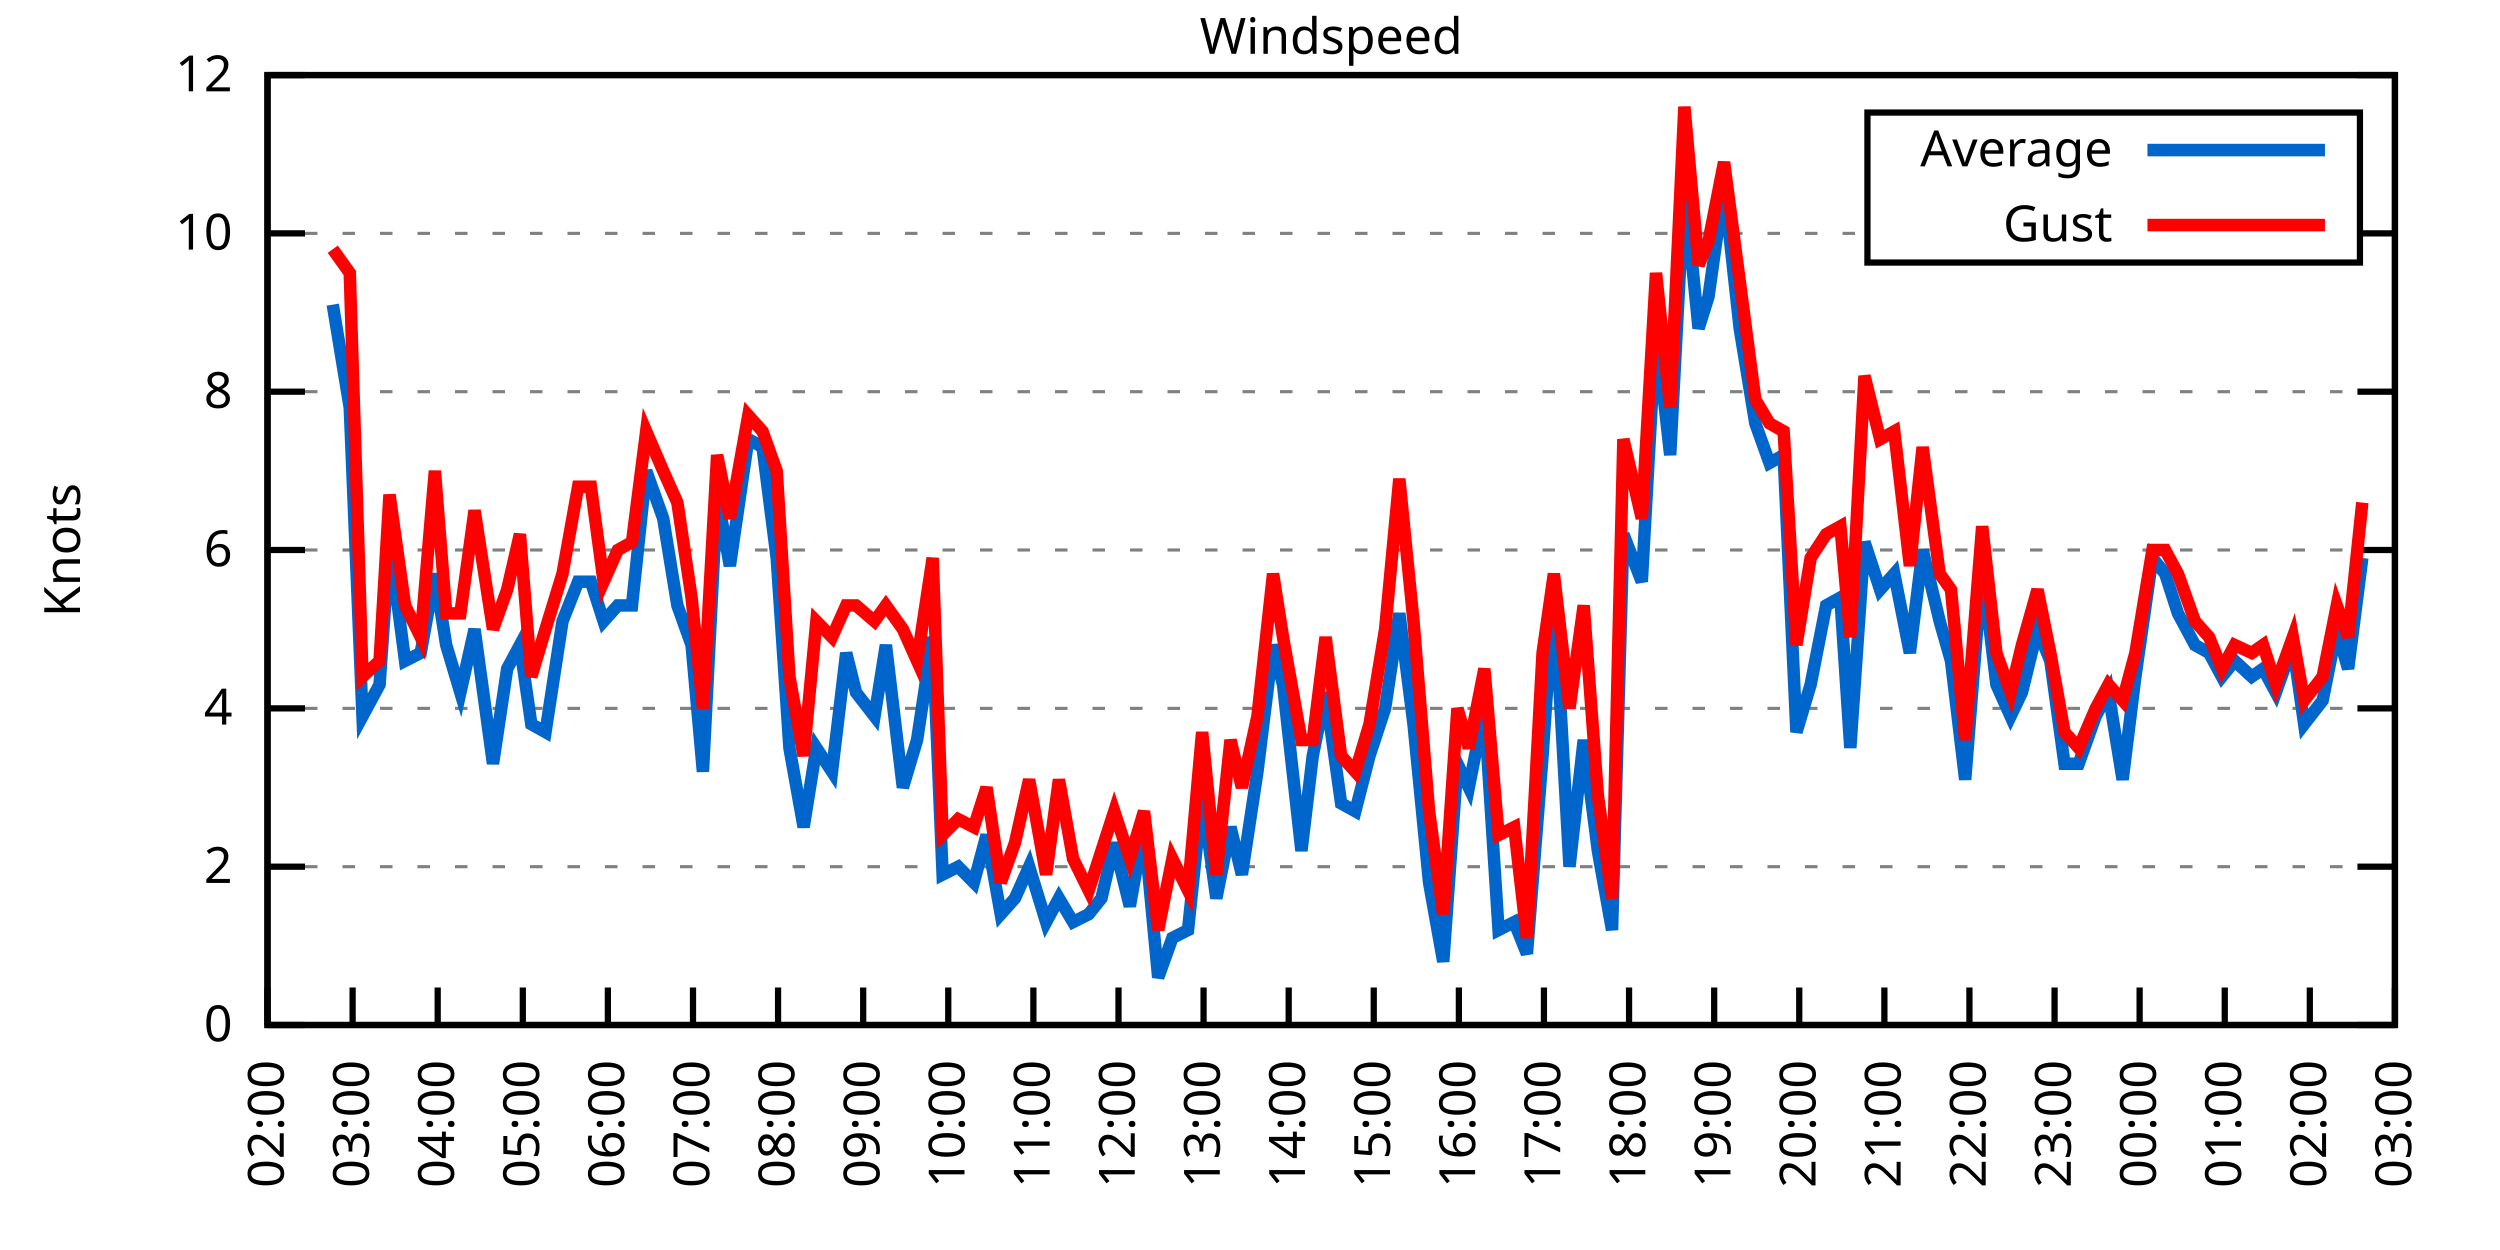
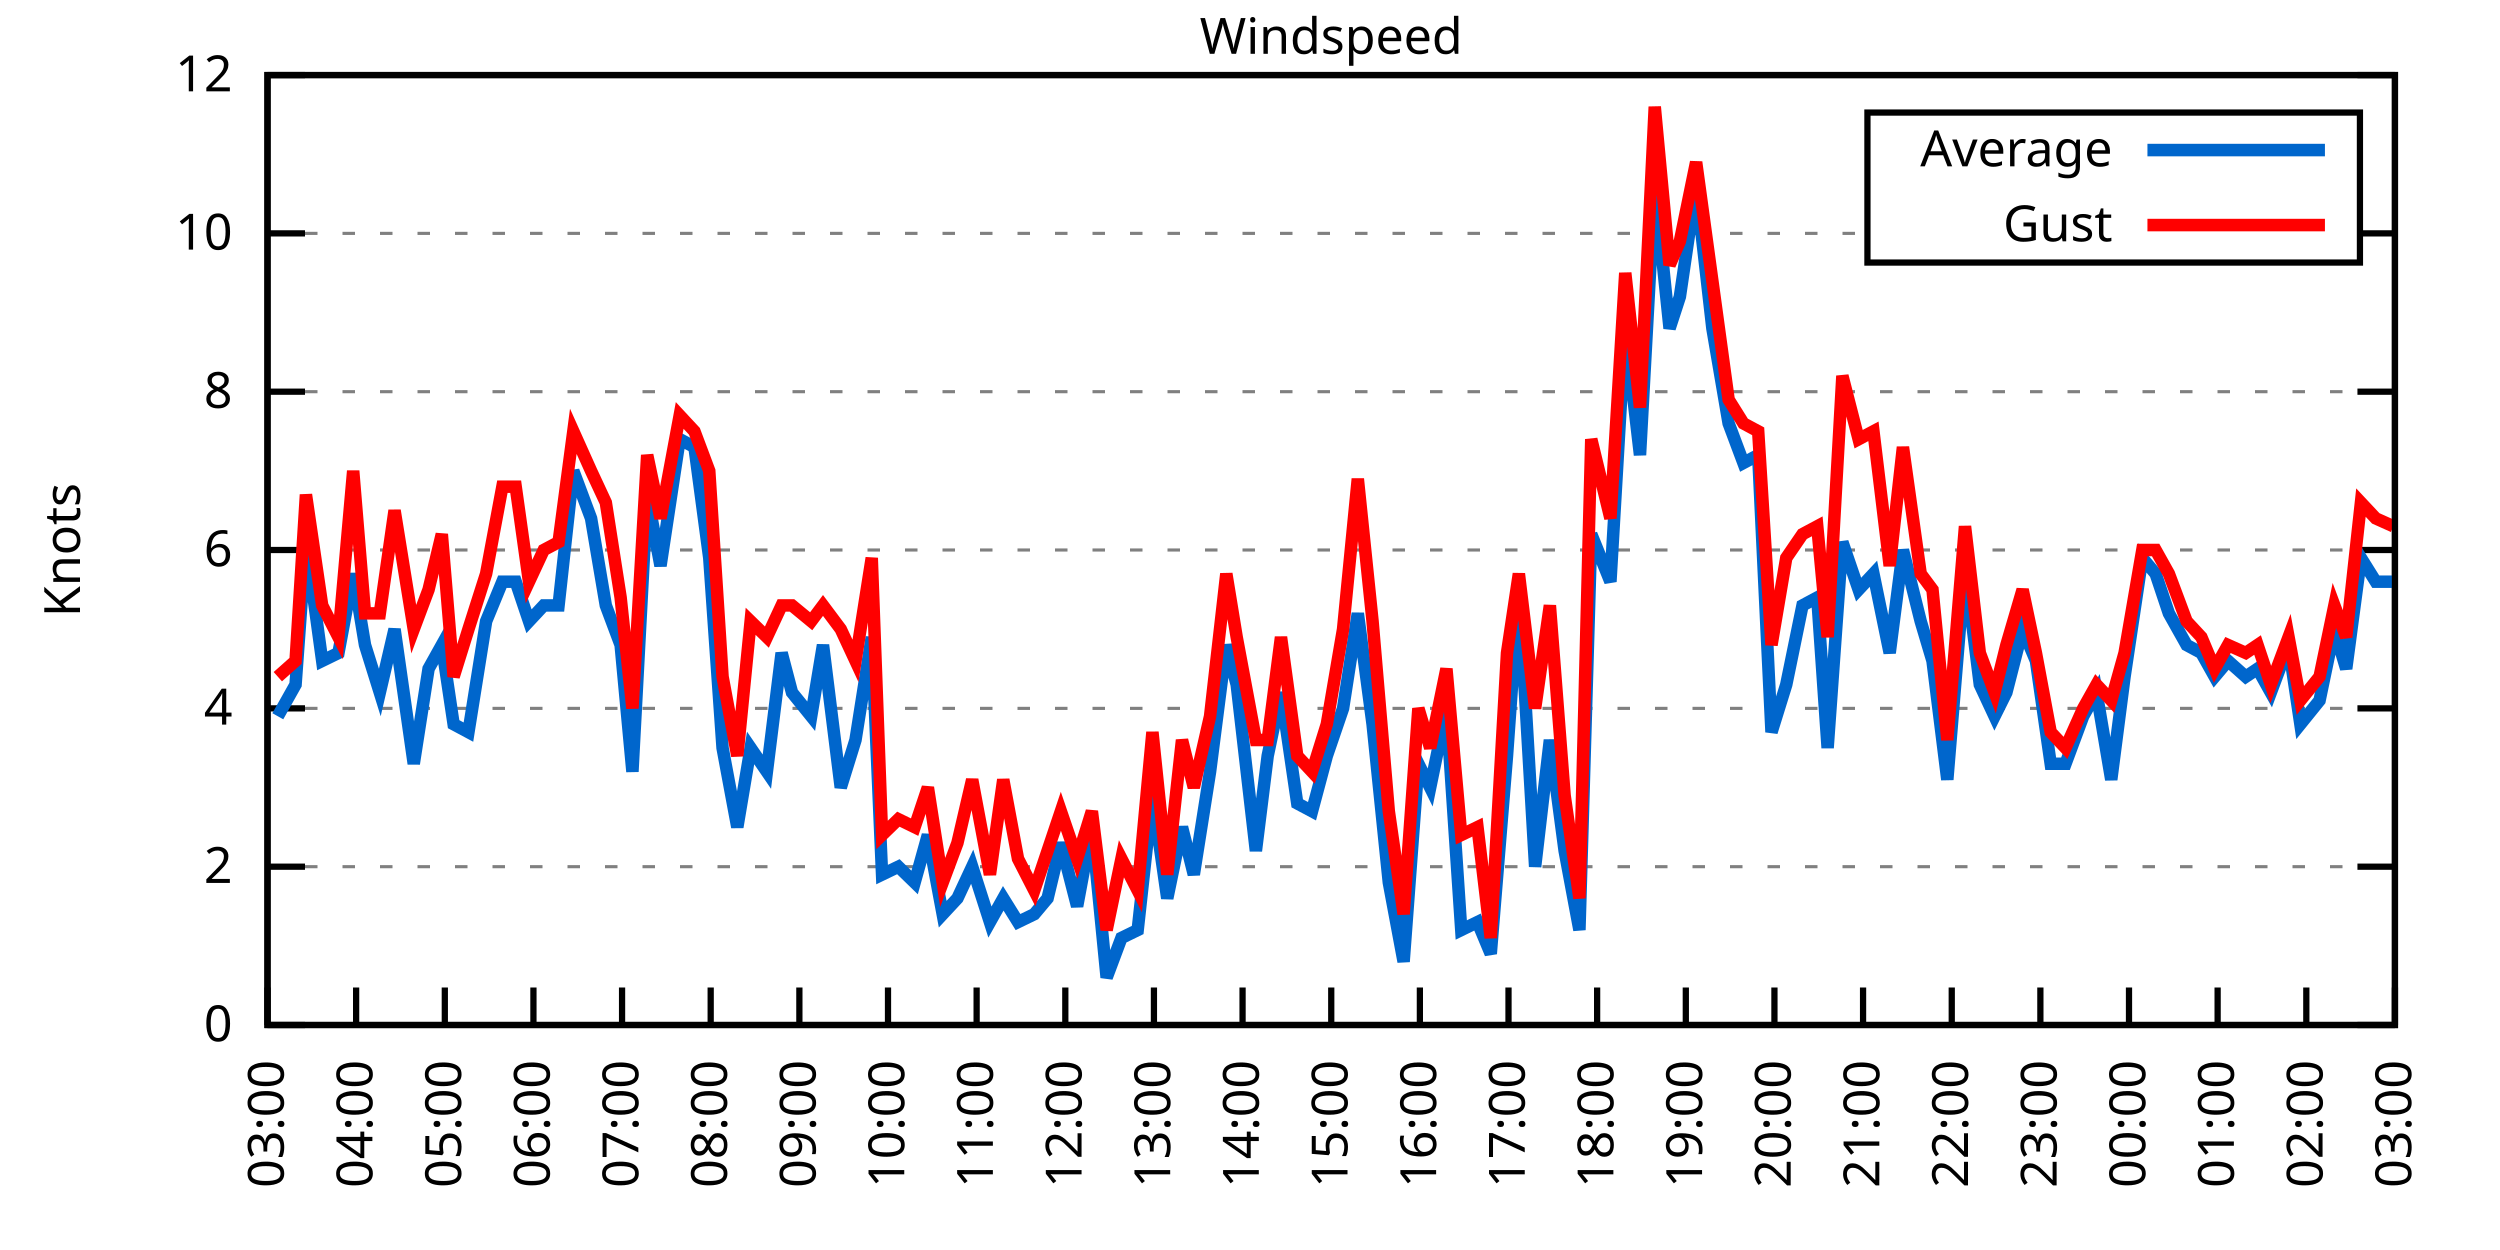
<svg xmlns="http://www.w3.org/2000/svg" xmlns:xlink="http://www.w3.org/1999/xlink" width="400" height="200" viewBox="0 0 400 200">
  <g id="gnuplot_canvas">
    <rect x="0" y="0" width="400" height="200" fill="none" />
    <defs>
      <circle id="gpDot" r="0.5" stroke-width="0.5" stroke="currentColor" />
      <path id="gpPt0" stroke-width="0.333" stroke="currentColor" d="M-1,0 h2 M0,-1 v2" />
      <path id="gpPt1" stroke-width="0.333" stroke="currentColor" d="M-1,-1 L1,1 M1,-1 L-1,1" />
      <path id="gpPt2" stroke-width="0.333" stroke="currentColor" d="M-1,0 L1,0 M0,-1 L0,1 M-1,-1 L1,1 M-1,1 L1,-1" />
      <rect id="gpPt3" stroke-width="0.333" stroke="currentColor" x="-1" y="-1" width="2" height="2" />
      <rect id="gpPt4" stroke-width="0.333" stroke="currentColor" fill="currentColor" x="-1" y="-1" width="2" height="2" />
      <circle id="gpPt5" stroke-width="0.333" stroke="currentColor" cx="0" cy="0" r="1" />
      <use xlink:href="#gpPt5" id="gpPt6" fill="currentColor" stroke="none" />
      <path id="gpPt7" stroke-width="0.333" stroke="currentColor" d="M0,-1.33 L-1.33,0.67 L1.33,0.67 z" />
      <use xlink:href="#gpPt7" id="gpPt8" fill="currentColor" stroke="none" />
      <use xlink:href="#gpPt7" id="gpPt9" stroke="currentColor" transform="rotate(180)" />
      <use xlink:href="#gpPt9" id="gpPt10" fill="currentColor" stroke="none" />
      <use xlink:href="#gpPt3" id="gpPt11" stroke="currentColor" transform="rotate(45)" />
      <use xlink:href="#gpPt11" id="gpPt12" fill="currentColor" stroke="none" />
      <path id="gpPt13" stroke-width="0.333" stroke="currentColor" d="M0,1.330 L1.265,0.411 L0.782,-1.067 L-0.782,-1.076 L-1.265,0.411 z" />
      <use xlink:href="#gpPt13" id="gpPt14" fill="currentColor" stroke="none" />
      <filter id="textbox" filterUnits="objectBoundingBox" x="0" y="0" height="1" width="1">
        <feFlood flood-color="white" flood-opacity="1" result="bgnd" />
        <feComposite in="SourceGraphic" in2="bgnd" operator="atop" />
      </filter>
      <filter id="greybox" filterUnits="objectBoundingBox" x="0" y="0" height="1" width="1">
        <feFlood flood-color="lightgrey" flood-opacity="1" result="grey" />
        <feComposite in="SourceGraphic" in2="grey" operator="atop" />
      </filter>
    </defs>
    <g fill="none" color="white" stroke="currentColor" stroke-width="1.00" stroke-linecap="butt" stroke-linejoin="miter">
</g>
    <g fill="none" color="black" stroke="currentColor" stroke-width="1.00" stroke-linecap="butt" stroke-linejoin="miter">
      <g stroke="none" shape-rendering="crispEdges">
        <polygon fill="rgb(255, 255, 255)" points="42.80,164.00 383.18,164.00 383.18,12.02 42.80,12.02 " />
      </g>
    </g>
    <g fill="none" color="black" stroke="currentColor" stroke-width="1.00" stroke-linecap="butt" stroke-linejoin="miter">
</g>
    <g fill="none" color="black" stroke="black" stroke-width="0.50" stroke-linecap="butt" stroke-linejoin="miter">
</g>
    <g fill="none" color="gray" stroke="currentColor" stroke-width="0.50" stroke-linecap="butt" stroke-linejoin="miter">
      <path stroke="gray" stroke-dasharray="2,4" class="gridline" d="M42.80,164.00 L383.19,164.00  " />
    </g>
    <g fill="none" color="gray" stroke="gray" stroke-width="1.00" stroke-linecap="butt" stroke-linejoin="miter">
</g>
    <g fill="none" color="black" stroke="currentColor" stroke-width="1.00" stroke-linecap="butt" stroke-linejoin="miter">
      <path stroke="black" d="M42.80,164.00 L48.80,164.00 M383.19,164.00 L377.19,164.00  " />
      <g transform="translate(37.20,166.60)" stroke="none" fill="black" font-family="Sans" font-size="8.00" text-anchor="end">
        <text>
          <tspan font-family="Sans"> 0</tspan>
        </text>
      </g>
    </g>
    <g fill="none" color="black" stroke="currentColor" stroke-width="1.00" stroke-linecap="butt" stroke-linejoin="miter">
</g>
    <g fill="none" color="black" stroke="black" stroke-width="0.50" stroke-linecap="butt" stroke-linejoin="miter">
</g>
    <g fill="none" color="gray" stroke="currentColor" stroke-width="0.50" stroke-linecap="butt" stroke-linejoin="miter">
      <path stroke="gray" stroke-dasharray="2,4" class="gridline" d="M42.80,138.67 L383.19,138.67  " />
    </g>
    <g fill="none" color="gray" stroke="gray" stroke-width="1.00" stroke-linecap="butt" stroke-linejoin="miter">
</g>
    <g fill="none" color="black" stroke="currentColor" stroke-width="1.00" stroke-linecap="butt" stroke-linejoin="miter">
      <path stroke="black" d="M42.80,138.67 L48.80,138.67 M383.19,138.67 L377.19,138.67  " />
      <g transform="translate(37.20,141.27)" stroke="none" fill="black" font-family="Sans" font-size="8.00" text-anchor="end">
        <text>
          <tspan font-family="Sans"> 2</tspan>
        </text>
      </g>
    </g>
    <g fill="none" color="black" stroke="currentColor" stroke-width="1.00" stroke-linecap="butt" stroke-linejoin="miter">
</g>
    <g fill="none" color="black" stroke="black" stroke-width="0.50" stroke-linecap="butt" stroke-linejoin="miter">
</g>
    <g fill="none" color="gray" stroke="currentColor" stroke-width="0.50" stroke-linecap="butt" stroke-linejoin="miter">
      <path stroke="gray" stroke-dasharray="2,4" class="gridline" d="M42.80,113.34 L383.19,113.34  " />
    </g>
    <g fill="none" color="gray" stroke="gray" stroke-width="1.00" stroke-linecap="butt" stroke-linejoin="miter">
</g>
    <g fill="none" color="black" stroke="currentColor" stroke-width="1.00" stroke-linecap="butt" stroke-linejoin="miter">
      <path stroke="black" d="M42.80,113.34 L48.80,113.34 M383.19,113.34 L377.19,113.34  " />
      <g transform="translate(37.20,115.94)" stroke="none" fill="black" font-family="Sans" font-size="8.00" text-anchor="end">
        <text>
          <tspan font-family="Sans"> 4</tspan>
        </text>
      </g>
    </g>
    <g fill="none" color="black" stroke="currentColor" stroke-width="1.00" stroke-linecap="butt" stroke-linejoin="miter">
</g>
    <g fill="none" color="black" stroke="black" stroke-width="0.50" stroke-linecap="butt" stroke-linejoin="miter">
</g>
    <g fill="none" color="gray" stroke="currentColor" stroke-width="0.50" stroke-linecap="butt" stroke-linejoin="miter">
      <path stroke="gray" stroke-dasharray="2,4" class="gridline" d="M42.80,88.00 L383.19,88.00  " />
    </g>
    <g fill="none" color="gray" stroke="gray" stroke-width="1.00" stroke-linecap="butt" stroke-linejoin="miter">
</g>
    <g fill="none" color="black" stroke="currentColor" stroke-width="1.00" stroke-linecap="butt" stroke-linejoin="miter">
      <path stroke="black" d="M42.80,88.00 L48.80,88.00 M383.19,88.00 L377.19,88.00  " />
      <g transform="translate(37.20,90.60)" stroke="none" fill="black" font-family="Sans" font-size="8.00" text-anchor="end">
        <text>
          <tspan font-family="Sans"> 6</tspan>
        </text>
      </g>
    </g>
    <g fill="none" color="black" stroke="currentColor" stroke-width="1.00" stroke-linecap="butt" stroke-linejoin="miter">
</g>
    <g fill="none" color="black" stroke="black" stroke-width="0.50" stroke-linecap="butt" stroke-linejoin="miter">
</g>
    <g fill="none" color="gray" stroke="currentColor" stroke-width="0.50" stroke-linecap="butt" stroke-linejoin="miter">
      <path stroke="gray" stroke-dasharray="2,4" class="gridline" d="M42.80,62.67 L383.19,62.67  " />
    </g>
    <g fill="none" color="gray" stroke="gray" stroke-width="1.00" stroke-linecap="butt" stroke-linejoin="miter">
</g>
    <g fill="none" color="black" stroke="currentColor" stroke-width="1.00" stroke-linecap="butt" stroke-linejoin="miter">
      <path stroke="black" d="M42.80,62.67 L48.80,62.67 M383.19,62.67 L377.19,62.67  " />
      <g transform="translate(37.20,65.27)" stroke="none" fill="black" font-family="Sans" font-size="8.00" text-anchor="end">
        <text>
          <tspan font-family="Sans"> 8</tspan>
        </text>
      </g>
    </g>
    <g fill="none" color="black" stroke="currentColor" stroke-width="1.00" stroke-linecap="butt" stroke-linejoin="miter">
</g>
    <g fill="none" color="black" stroke="black" stroke-width="0.50" stroke-linecap="butt" stroke-linejoin="miter">
</g>
    <g fill="none" color="gray" stroke="currentColor" stroke-width="0.50" stroke-linecap="butt" stroke-linejoin="miter">
      <path stroke="gray" stroke-dasharray="2,4" class="gridline" d="M42.80,37.34 L298.79,37.34 M377.59,37.34 L383.19,37.34  " />
    </g>
    <g fill="none" color="gray" stroke="gray" stroke-width="1.00" stroke-linecap="butt" stroke-linejoin="miter">
</g>
    <g fill="none" color="black" stroke="currentColor" stroke-width="1.00" stroke-linecap="butt" stroke-linejoin="miter">
      <path stroke="black" d="M42.80,37.34 L48.80,37.34 M383.19,37.34 L377.19,37.34  " />
      <g transform="translate(37.20,39.94)" stroke="none" fill="black" font-family="Sans" font-size="8.00" text-anchor="end">
        <text>
          <tspan font-family="Sans"> 10</tspan>
        </text>
      </g>
    </g>
    <g fill="none" color="black" stroke="currentColor" stroke-width="1.00" stroke-linecap="butt" stroke-linejoin="miter">
</g>
    <g fill="none" color="black" stroke="black" stroke-width="0.50" stroke-linecap="butt" stroke-linejoin="miter">
</g>
    <g fill="none" color="gray" stroke="currentColor" stroke-width="0.50" stroke-linecap="butt" stroke-linejoin="miter">
      <path stroke="gray" stroke-dasharray="2,4" class="gridline" d="M42.80,12.01 L383.19,12.01  " />
    </g>
    <g fill="none" color="gray" stroke="gray" stroke-width="1.00" stroke-linecap="butt" stroke-linejoin="miter">
</g>
    <g fill="none" color="black" stroke="currentColor" stroke-width="1.00" stroke-linecap="butt" stroke-linejoin="miter">
      <path stroke="black" d="M42.80,12.01 L48.80,12.01 M383.19,12.01 L377.19,12.01  " />
      <g transform="translate(37.20,14.61)" stroke="none" fill="black" font-family="Sans" font-size="8.00" text-anchor="end">
        <text>
          <tspan font-family="Sans"> 12</tspan>
        </text>
      </g>
    </g>
    <g fill="none" color="black" stroke="currentColor" stroke-width="1.00" stroke-linecap="butt" stroke-linejoin="miter">
      <path stroke="black" d="M42.80,164.00 L42.80,158.00  " />
      <g transform="translate(45.40,169.60) rotate(270.00)" stroke="none" fill="black" font-family="Sans" font-size="8.00" text-anchor="end">
        <text>
-           <tspan font-family="Sans">02:00</tspan>
-         </text>
-       </g>
-     </g>
-     <g fill="none" color="black" stroke="currentColor" stroke-width="1.00" stroke-linecap="butt" stroke-linejoin="miter">
-       <path stroke="black" d="M56.42,164.00 L56.42,158.00  " />
-       <g transform="translate(59.02,169.60) rotate(270.00)" stroke="none" fill="black" font-family="Sans" font-size="8.00" text-anchor="end">
-         <text>
          <tspan font-family="Sans">03:00</tspan>
        </text>
      </g>
    </g>
    <g fill="none" color="black" stroke="currentColor" stroke-width="1.00" stroke-linecap="butt" stroke-linejoin="miter">
-       <path stroke="black" d="M70.03,164.00 L70.03,158.00  " />
-       <g transform="translate(72.63,169.60) rotate(270.00)" stroke="none" fill="black" font-family="Sans" font-size="8.00" text-anchor="end">
+       <path stroke="black" d="M56.98,164.00 L56.98,158.00  " />
+       <g transform="translate(59.58,169.60) rotate(270.00)" stroke="none" fill="black" font-family="Sans" font-size="8.00" text-anchor="end">
        <text>
          <tspan font-family="Sans">04:00</tspan>
        </text>
      </g>
    </g>
    <g fill="none" color="black" stroke="currentColor" stroke-width="1.00" stroke-linecap="butt" stroke-linejoin="miter">
-       <path stroke="black" d="M83.65,164.00 L83.65,158.00  " />
-       <g transform="translate(86.25,169.60) rotate(270.00)" stroke="none" fill="black" font-family="Sans" font-size="8.00" text-anchor="end">
+       <path stroke="black" d="M71.17,164.00 L71.17,158.00  " />
+       <g transform="translate(73.77,169.60) rotate(270.00)" stroke="none" fill="black" font-family="Sans" font-size="8.00" text-anchor="end">
        <text>
          <tspan font-family="Sans">05:00</tspan>
        </text>
      </g>
    </g>
    <g fill="none" color="black" stroke="currentColor" stroke-width="1.00" stroke-linecap="butt" stroke-linejoin="miter">
-       <path stroke="black" d="M97.26,164.00 L97.26,158.00  " />
-       <g transform="translate(99.86,169.60) rotate(270.00)" stroke="none" fill="black" font-family="Sans" font-size="8.00" text-anchor="end">
+       <path stroke="black" d="M85.35,164.00 L85.35,158.00  " />
+       <g transform="translate(87.95,169.60) rotate(270.00)" stroke="none" fill="black" font-family="Sans" font-size="8.00" text-anchor="end">
        <text>
          <tspan font-family="Sans">06:00</tspan>
        </text>
      </g>
    </g>
    <g fill="none" color="black" stroke="currentColor" stroke-width="1.00" stroke-linecap="butt" stroke-linejoin="miter">
-       <path stroke="black" d="M110.88,164.00 L110.88,158.00  " />
-       <g transform="translate(113.48,169.60) rotate(270.00)" stroke="none" fill="black" font-family="Sans" font-size="8.00" text-anchor="end">
+       <path stroke="black" d="M99.53,164.00 L99.53,158.00  " />
+       <g transform="translate(102.13,169.60) rotate(270.00)" stroke="none" fill="black" font-family="Sans" font-size="8.00" text-anchor="end">
        <text>
          <tspan font-family="Sans">07:00</tspan>
        </text>
      </g>
    </g>
    <g fill="none" color="black" stroke="currentColor" stroke-width="1.00" stroke-linecap="butt" stroke-linejoin="miter">
-       <path stroke="black" d="M124.49,164.00 L124.49,158.00  " />
-       <g transform="translate(127.09,169.60) rotate(270.00)" stroke="none" fill="black" font-family="Sans" font-size="8.00" text-anchor="end">
+       <path stroke="black" d="M113.71,164.00 L113.71,158.00  " />
+       <g transform="translate(116.31,169.60) rotate(270.00)" stroke="none" fill="black" font-family="Sans" font-size="8.00" text-anchor="end">
        <text>
          <tspan font-family="Sans">08:00</tspan>
        </text>
      </g>
    </g>
    <g fill="none" color="black" stroke="currentColor" stroke-width="1.00" stroke-linecap="butt" stroke-linejoin="miter">
-       <path stroke="black" d="M138.11,164.00 L138.11,158.00  " />
-       <g transform="translate(140.71,169.60) rotate(270.00)" stroke="none" fill="black" font-family="Sans" font-size="8.00" text-anchor="end">
+       <path stroke="black" d="M127.90,164.00 L127.90,158.00  " />
+       <g transform="translate(130.50,169.60) rotate(270.00)" stroke="none" fill="black" font-family="Sans" font-size="8.00" text-anchor="end">
        <text>
          <tspan font-family="Sans">09:00</tspan>
        </text>
      </g>
    </g>
    <g fill="none" color="black" stroke="currentColor" stroke-width="1.00" stroke-linecap="butt" stroke-linejoin="miter">
-       <path stroke="black" d="M151.72,164.00 L151.72,158.00  " />
-       <g transform="translate(154.32,169.60) rotate(270.00)" stroke="none" fill="black" font-family="Sans" font-size="8.00" text-anchor="end">
+       <path stroke="black" d="M142.08,164.00 L142.08,158.00  " />
+       <g transform="translate(144.68,169.60) rotate(270.00)" stroke="none" fill="black" font-family="Sans" font-size="8.00" text-anchor="end">
        <text>
          <tspan font-family="Sans">10:00</tspan>
        </text>
      </g>
    </g>
    <g fill="none" color="black" stroke="currentColor" stroke-width="1.00" stroke-linecap="butt" stroke-linejoin="miter">
-       <path stroke="black" d="M165.34,164.00 L165.34,158.00  " />
-       <g transform="translate(167.94,169.60) rotate(270.00)" stroke="none" fill="black" font-family="Sans" font-size="8.00" text-anchor="end">
+       <path stroke="black" d="M156.26,164.00 L156.26,158.00  " />
+       <g transform="translate(158.86,169.60) rotate(270.00)" stroke="none" fill="black" font-family="Sans" font-size="8.00" text-anchor="end">
        <text>
          <tspan font-family="Sans">11:00</tspan>
        </text>
      </g>
    </g>
    <g fill="none" color="black" stroke="currentColor" stroke-width="1.00" stroke-linecap="butt" stroke-linejoin="miter">
-       <path stroke="black" d="M178.96,164.00 L178.96,158.00  " />
-       <g transform="translate(181.56,169.60) rotate(270.00)" stroke="none" fill="black" font-family="Sans" font-size="8.00" text-anchor="end">
+       <path stroke="black" d="M170.45,164.00 L170.45,158.00  " />
+       <g transform="translate(173.05,169.60) rotate(270.00)" stroke="none" fill="black" font-family="Sans" font-size="8.00" text-anchor="end">
        <text>
          <tspan font-family="Sans">12:00</tspan>
        </text>
      </g>
    </g>
    <g fill="none" color="black" stroke="currentColor" stroke-width="1.00" stroke-linecap="butt" stroke-linejoin="miter">
-       <path stroke="black" d="M192.57,164.00 L192.57,158.00  " />
-       <g transform="translate(195.17,169.60) rotate(270.00)" stroke="none" fill="black" font-family="Sans" font-size="8.00" text-anchor="end">
+       <path stroke="black" d="M184.63,164.00 L184.63,158.00  " />
+       <g transform="translate(187.23,169.60) rotate(270.00)" stroke="none" fill="black" font-family="Sans" font-size="8.00" text-anchor="end">
        <text>
          <tspan font-family="Sans">13:00</tspan>
        </text>
      </g>
    </g>
    <g fill="none" color="black" stroke="currentColor" stroke-width="1.00" stroke-linecap="butt" stroke-linejoin="miter">
-       <path stroke="black" d="M206.19,164.00 L206.19,158.00  " />
-       <g transform="translate(208.79,169.60) rotate(270.00)" stroke="none" fill="black" font-family="Sans" font-size="8.00" text-anchor="end">
+       <path stroke="black" d="M198.81,164.00 L198.81,158.00  " />
+       <g transform="translate(201.41,169.60) rotate(270.00)" stroke="none" fill="black" font-family="Sans" font-size="8.00" text-anchor="end">
        <text>
          <tspan font-family="Sans">14:00</tspan>
        </text>
      </g>
    </g>
    <g fill="none" color="black" stroke="currentColor" stroke-width="1.00" stroke-linecap="butt" stroke-linejoin="miter">
-       <path stroke="black" d="M219.80,164.00 L219.80,158.00  " />
-       <g transform="translate(222.40,169.60) rotate(270.00)" stroke="none" fill="black" font-family="Sans" font-size="8.00" text-anchor="end">
+       <path stroke="black" d="M213.00,164.00 L213.00,158.00  " />
+       <g transform="translate(215.60,169.60) rotate(270.00)" stroke="none" fill="black" font-family="Sans" font-size="8.00" text-anchor="end">
        <text>
          <tspan font-family="Sans">15:00</tspan>
        </text>
      </g>
    </g>
    <g fill="none" color="black" stroke="currentColor" stroke-width="1.00" stroke-linecap="butt" stroke-linejoin="miter">
-       <path stroke="black" d="M233.42,164.00 L233.42,158.00  " />
-       <g transform="translate(236.02,169.60) rotate(270.00)" stroke="none" fill="black" font-family="Sans" font-size="8.00" text-anchor="end">
+       <path stroke="black" d="M227.18,164.00 L227.18,158.00  " />
+       <g transform="translate(229.78,169.60) rotate(270.00)" stroke="none" fill="black" font-family="Sans" font-size="8.00" text-anchor="end">
        <text>
          <tspan font-family="Sans">16:00</tspan>
        </text>
      </g>
    </g>
    <g fill="none" color="black" stroke="currentColor" stroke-width="1.00" stroke-linecap="butt" stroke-linejoin="miter">
-       <path stroke="black" d="M247.03,164.00 L247.03,158.00  " />
-       <g transform="translate(249.63,169.60) rotate(270.00)" stroke="none" fill="black" font-family="Sans" font-size="8.00" text-anchor="end">
+       <path stroke="black" d="M241.36,164.00 L241.36,158.00  " />
+       <g transform="translate(243.96,169.60) rotate(270.00)" stroke="none" fill="black" font-family="Sans" font-size="8.00" text-anchor="end">
        <text>
          <tspan font-family="Sans">17:00</tspan>
        </text>
      </g>
    </g>
    <g fill="none" color="black" stroke="currentColor" stroke-width="1.00" stroke-linecap="butt" stroke-linejoin="miter">
-       <path stroke="black" d="M260.65,164.00 L260.65,158.00  " />
-       <g transform="translate(263.25,169.60) rotate(270.00)" stroke="none" fill="black" font-family="Sans" font-size="8.00" text-anchor="end">
+       <path stroke="black" d="M255.54,164.00 L255.54,158.00  " />
+       <g transform="translate(258.14,169.60) rotate(270.00)" stroke="none" fill="black" font-family="Sans" font-size="8.00" text-anchor="end">
        <text>
          <tspan font-family="Sans">18:00</tspan>
        </text>
      </g>
    </g>
    <g fill="none" color="black" stroke="currentColor" stroke-width="1.00" stroke-linecap="butt" stroke-linejoin="miter">
-       <path stroke="black" d="M274.27,164.00 L274.27,158.00  " />
-       <g transform="translate(276.87,169.60) rotate(270.00)" stroke="none" fill="black" font-family="Sans" font-size="8.00" text-anchor="end">
+       <path stroke="black" d="M269.73,164.00 L269.73,158.00  " />
+       <g transform="translate(272.33,169.60) rotate(270.00)" stroke="none" fill="black" font-family="Sans" font-size="8.00" text-anchor="end">
        <text>
          <tspan font-family="Sans">19:00</tspan>
        </text>
      </g>
    </g>
    <g fill="none" color="black" stroke="currentColor" stroke-width="1.00" stroke-linecap="butt" stroke-linejoin="miter">
-       <path stroke="black" d="M287.88,164.00 L287.88,158.00  " />
-       <g transform="translate(290.48,169.60) rotate(270.00)" stroke="none" fill="black" font-family="Sans" font-size="8.00" text-anchor="end">
+       <path stroke="black" d="M283.91,164.00 L283.91,158.00  " />
+       <g transform="translate(286.51,169.60) rotate(270.00)" stroke="none" fill="black" font-family="Sans" font-size="8.00" text-anchor="end">
        <text>
          <tspan font-family="Sans">20:00</tspan>
        </text>
      </g>
    </g>
    <g fill="none" color="black" stroke="currentColor" stroke-width="1.00" stroke-linecap="butt" stroke-linejoin="miter">
-       <path stroke="black" d="M301.50,164.00 L301.50,158.00  " />
-       <g transform="translate(304.10,169.60) rotate(270.00)" stroke="none" fill="black" font-family="Sans" font-size="8.00" text-anchor="end">
+       <path stroke="black" d="M298.09,164.00 L298.09,158.00  " />
+       <g transform="translate(300.69,169.60) rotate(270.00)" stroke="none" fill="black" font-family="Sans" font-size="8.00" text-anchor="end">
        <text>
          <tspan font-family="Sans">21:00</tspan>
        </text>
      </g>
    </g>
    <g fill="none" color="black" stroke="currentColor" stroke-width="1.00" stroke-linecap="butt" stroke-linejoin="miter">
-       <path stroke="black" d="M315.11,164.00 L315.11,158.00  " />
-       <g transform="translate(317.71,169.60) rotate(270.00)" stroke="none" fill="black" font-family="Sans" font-size="8.00" text-anchor="end">
+       <path stroke="black" d="M312.28,164.00 L312.28,158.00  " />
+       <g transform="translate(314.88,169.60) rotate(270.00)" stroke="none" fill="black" font-family="Sans" font-size="8.00" text-anchor="end">
        <text>
          <tspan font-family="Sans">22:00</tspan>
        </text>
      </g>
    </g>
    <g fill="none" color="black" stroke="currentColor" stroke-width="1.00" stroke-linecap="butt" stroke-linejoin="miter">
-       <path stroke="black" d="M328.73,164.00 L328.73,158.00  " />
-       <g transform="translate(331.33,169.60) rotate(270.00)" stroke="none" fill="black" font-family="Sans" font-size="8.00" text-anchor="end">
+       <path stroke="black" d="M326.46,164.00 L326.46,158.00  " />
+       <g transform="translate(329.06,169.60) rotate(270.00)" stroke="none" fill="black" font-family="Sans" font-size="8.00" text-anchor="end">
        <text>
          <tspan font-family="Sans">23:00</tspan>
        </text>
      </g>
    </g>
    <g fill="none" color="black" stroke="currentColor" stroke-width="1.00" stroke-linecap="butt" stroke-linejoin="miter">
-       <path stroke="black" d="M342.34,164.00 L342.34,158.00  " />
-       <g transform="translate(344.94,169.60) rotate(270.00)" stroke="none" fill="black" font-family="Sans" font-size="8.00" text-anchor="end">
+       <path stroke="black" d="M340.64,164.00 L340.64,158.00  " />
+       <g transform="translate(343.24,169.60) rotate(270.00)" stroke="none" fill="black" font-family="Sans" font-size="8.00" text-anchor="end">
        <text>
          <tspan font-family="Sans">00:00</tspan>
        </text>
      </g>
    </g>
    <g fill="none" color="black" stroke="currentColor" stroke-width="1.00" stroke-linecap="butt" stroke-linejoin="miter">
-       <path stroke="black" d="M355.96,164.00 L355.96,158.00  " />
-       <g transform="translate(358.56,169.60) rotate(270.00)" stroke="none" fill="black" font-family="Sans" font-size="8.00" text-anchor="end">
+       <path stroke="black" d="M354.82,164.00 L354.82,158.00  " />
+       <g transform="translate(357.42,169.60) rotate(270.00)" stroke="none" fill="black" font-family="Sans" font-size="8.00" text-anchor="end">
        <text>
          <tspan font-family="Sans">01:00</tspan>
        </text>
      </g>
    </g>
    <g fill="none" color="black" stroke="currentColor" stroke-width="1.00" stroke-linecap="butt" stroke-linejoin="miter">
-       <path stroke="black" d="M369.57,164.00 L369.57,158.00  " />
-       <g transform="translate(372.17,169.60) rotate(270.00)" stroke="none" fill="black" font-family="Sans" font-size="8.00" text-anchor="end">
+       <path stroke="black" d="M369.01,164.00 L369.01,158.00  " />
+       <g transform="translate(371.61,169.60) rotate(270.00)" stroke="none" fill="black" font-family="Sans" font-size="8.00" text-anchor="end">
        <text>
          <tspan font-family="Sans">02:00</tspan>
        </text>
      </g>
    </g>
    <g fill="none" color="black" stroke="currentColor" stroke-width="1.00" stroke-linecap="butt" stroke-linejoin="miter">
      <path stroke="black" d="M383.19,164.00 L383.19,158.00  " />
      <g transform="translate(385.79,169.60) rotate(270.00)" stroke="none" fill="black" font-family="Sans" font-size="8.00" text-anchor="end">
        <text>
          <tspan font-family="Sans">03:00</tspan>
        </text>
      </g>
    </g>
    <g fill="none" color="black" stroke="currentColor" stroke-width="1.00" stroke-linecap="butt" stroke-linejoin="miter">
</g>
    <g fill="none" color="black" stroke="currentColor" stroke-width="1.00" stroke-linecap="butt" stroke-linejoin="miter">
      <path stroke="black" d="M42.80,12.01 L42.80,164.00 L383.19,164.00 L383.19,12.01 L42.80,12.01 Z  " />
    </g>
    <g fill="none" color="black" stroke="currentColor" stroke-width="1.00" stroke-linecap="butt" stroke-linejoin="miter">
</g>
    <g fill="none" color="black" stroke="currentColor" stroke-width="1.00" stroke-linecap="butt" stroke-linejoin="miter">
      <path stroke="black" d="M298.79,42.01 L298.79,18.01 L377.59,18.01 L377.59,42.01 L298.79,42.01 Z  " />
    </g>
    <g id="Windspeed_plot_1">
      <g fill="none" color="white" stroke="black" stroke-width="2.00" stroke-linecap="butt" stroke-linejoin="miter">
</g>
      <g fill="none" color="black" stroke="currentColor" stroke-width="2.00" stroke-linecap="butt" stroke-linejoin="miter">
        <g transform="translate(337.99,26.61)" stroke="none" fill="black" font-family="Sans" font-size="8.00" text-anchor="end">
          <text>
            <tspan font-family="Sans">Average</tspan>
          </text>
        </g>
      </g>
      <g fill="none" color="black" stroke="currentColor" stroke-width="2.00" stroke-linecap="butt" stroke-linejoin="miter">
-         <path stroke="rgb(  0, 102, 204)" d="M343.59,24.01 L371.99,24.01 M53.24,48.74 L55.96,65.21 L58.00,114.60 L60.73,109.54 L62.32,86.74 L64.81,105.74   L67.31,104.47 L69.58,91.80 L71.39,103.20 L73.66,110.80 L75.93,100.67 L78.88,122.20 L81.15,107.00 L83.19,103.20   L85.01,115.87 L87.28,117.14 L90.00,99.40 L92.50,93.07 L94.54,93.07 L96.58,99.40 L98.85,96.87 L101.12,96.87   L103.39,75.34 L106.11,82.94 L108.38,96.87 L110.65,103.20 L112.47,123.47 L114.74,79.14 L116.78,90.54 L119.73,70.27   L122.00,71.54 L124.27,89.27 L126.31,119.67 L128.58,132.34 L130.62,119.67 L133.12,123.47 L135.39,104.47 L136.97,110.80   L139.92,114.60 L141.74,103.20 L144.46,126.00 L146.73,118.40 L149.23,101.94 L150.82,139.93 L153.31,138.67 L155.81,141.20   L157.85,133.60 L160.12,146.27 L162.39,143.73 L164.66,138.67 L167.38,147.53 L169.43,143.73 L171.69,147.53 L174.19,146.27   L176.23,143.73 L178.28,134.87 L180.77,145.00 L183.04,132.34 L185.31,156.40 L187.58,150.07 L190.08,148.80 L192.34,127.27   L194.61,143.73 L196.88,132.34 L198.70,139.93 L201.19,123.47 L203.69,103.20 L205.28,109.54 L208.23,136.14 L210.04,120.94   L212.09,110.80 L214.58,128.54 L216.85,129.80 L219.12,120.94 L221.62,113.34 L223.89,98.14 L226.16,115.87 L228.65,141.20   L230.92,153.87 L233.19,122.20 L235.01,126.00 L237.50,113.34 L239.77,148.80 L242.27,147.53 L244.31,152.60 L246.81,120.94   L248.62,94.34 L251.12,138.67 L253.39,118.40 L255.66,136.14 L257.93,148.80 L259.74,85.47 L262.69,93.07 L264.96,52.54   L267.23,72.81 L269.50,29.74 L271.77,52.54 L273.36,47.47 L275.85,29.74 L278.35,52.54 L280.85,67.74 L283.12,74.07   L285.38,72.81 L287.43,117.14 L289.70,109.54 L292.19,96.87 L294.46,95.60 L296.05,119.67 L298.32,86.74 L300.82,94.34   L303.08,91.80 L305.58,104.47 L307.62,88.00 L310.35,99.40 L312.16,105.74 L314.43,124.74 L317.15,90.54 L319.42,109.54   L321.69,114.60 L323.51,110.80 L326.00,100.67 L328.05,105.74 L330.32,122.20 L332.59,122.20 L335.31,114.60 L337.35,110.80   L339.62,124.74 L341.66,108.27 L344.39,89.27 L346.43,91.80 L348.47,98.14 L351.19,103.20 L353.46,104.47 L355.50,108.27   L357.55,105.74 L360.27,108.27 L362.09,107.00 L364.13,110.80 L366.85,103.20 L368.67,115.87 L371.62,112.07 L373.89,100.67   L375.70,107.00 L377.97,89.27  " />
+         <path stroke="rgb(  0, 102, 204)" d="M343.59,24.01 L371.99,24.01 M44.45,114.60 L47.29,109.54 L48.95,86.74 L51.55,105.74 L54.15,104.47 L56.51,91.80   L58.40,103.20 L60.77,110.80 L63.13,100.67 L66.20,122.20 L68.57,107.00 L70.69,103.20 L72.58,115.87 L74.95,117.14   L77.78,99.40 L80.38,93.07 L82.51,93.07 L84.64,99.40 L87.00,96.87 L89.37,96.87 L91.73,75.34 L94.57,82.94   L96.93,96.87 L99.30,103.20 L101.19,123.47 L103.55,79.14 L105.68,90.54 L108.75,70.27 L111.11,71.54 L113.48,89.27   L115.61,119.67 L117.97,132.34 L120.10,119.67 L122.70,123.47 L125.06,104.47 L126.72,110.80 L129.79,114.60 L131.68,103.20   L134.52,126.00 L136.88,118.40 L139.48,101.94 L141.13,139.93 L143.74,138.67 L146.34,141.20 L148.46,133.60 L150.83,146.27   L153.19,143.73 L155.55,138.67 L158.39,147.53 L160.52,143.73 L162.88,147.53 L165.48,146.27 L167.61,143.73 L169.74,134.87   L172.34,145.00 L174.70,132.34 L177.06,156.40 L179.43,150.07 L182.03,148.80 L184.39,127.27 L186.76,143.73 L189.12,132.34   L191.01,139.93 L193.61,123.47 L196.21,103.20 L197.87,109.54 L200.94,136.14 L202.83,120.94 L204.96,110.80 L207.56,128.54   L209.92,129.80 L212.29,120.94 L214.89,113.34 L217.25,98.14 L219.61,115.87 L222.21,141.20 L224.58,153.87 L226.94,122.20   L228.83,126.00 L231.43,113.34 L233.80,148.80 L236.40,147.53 L238.52,152.60 L241.12,120.94 L243.02,94.34 L245.62,138.67   L247.98,118.40 L250.34,136.14 L252.71,148.80 L254.60,85.47 L257.67,93.07 L260.04,52.54 L262.40,72.81 L264.76,29.74   L267.13,52.54 L268.78,47.47 L271.38,29.74 L273.98,52.54 L276.58,67.74 L278.95,74.07 L281.31,72.81 L283.44,117.14   L285.80,109.54 L288.40,96.87 L290.76,95.60 L292.42,119.67 L294.78,86.74 L297.38,94.34 L299.75,91.80 L302.35,104.47   L304.47,88.00 L307.31,99.40 L309.20,105.74 L311.57,124.74 L314.40,90.54 L316.77,109.54 L319.13,114.60 L321.02,110.80   L323.62,100.67 L325.75,105.74 L328.11,122.20 L330.48,122.20 L333.31,114.60 L335.44,110.80 L337.80,124.74 L339.93,108.27   L342.77,89.27 L344.90,91.80 L347.02,98.14 L349.86,103.20 L352.22,104.47 L354.35,108.27 L356.48,105.74 L359.32,108.27   L361.21,107.00 L363.33,110.80 L366.17,103.20 L368.06,115.87 L371.13,112.07 L373.50,100.67 L375.39,107.00 L377.75,89.27   L380.12,93.07 L382.95,93.07  " />
      </g>
    </g>
    <g id="Windspeed_plot_2">
      <g fill="none" color="black" stroke="currentColor" stroke-width="2.00" stroke-linecap="butt" stroke-linejoin="miter">
        <g transform="translate(337.99,38.61)" stroke="none" fill="black" font-family="Sans" font-size="8.00" text-anchor="end">
          <text>
            <tspan font-family="Sans">Gust</tspan>
          </text>
        </g>
      </g>
      <g fill="none" color="black" stroke="currentColor" stroke-width="2.00" stroke-linecap="butt" stroke-linejoin="miter">
-         <path stroke="rgb(255,   0,   0)" d="M343.59,36.01 L371.99,36.01 M53.24,39.87 L55.96,43.67 L58.00,108.27 L60.73,105.74 L62.32,79.14 L64.81,96.87   L67.31,101.94 L69.58,75.34 L71.39,98.14 L73.66,98.14 L75.93,81.67 L78.88,100.67 L81.15,94.34 L83.19,85.47   L85.01,108.27 L87.28,100.67 L90.00,91.80 L92.50,77.87 L94.54,77.87 L96.58,93.07 L98.85,88.00 L101.12,86.74   L103.39,69.01 L106.11,75.34 L108.38,80.41 L110.65,95.60 L112.47,113.34 L114.74,72.81 L116.78,82.94 L119.73,66.47   L122.00,69.01 L124.27,75.34 L126.31,108.27 L128.58,120.94 L130.62,99.40 L133.12,101.94 L135.39,96.87 L136.97,96.87   L139.92,99.40 L141.74,96.87 L144.46,100.67 L146.73,105.74 L149.23,89.27 L150.82,133.60 L153.31,131.07 L155.81,132.34   L157.85,126.00 L160.12,141.20 L162.39,134.87 L164.66,124.74 L167.38,139.93 L169.43,124.74 L171.69,137.40 L174.19,142.47   L176.23,136.14 L178.28,129.80 L180.77,137.40 L183.04,129.80 L185.31,148.80 L187.58,137.40 L190.08,142.47 L192.34,117.14   L194.61,139.93 L196.88,118.40 L198.70,126.00 L201.19,114.60 L203.69,91.80 L205.28,101.94 L208.23,118.40 L210.04,118.40   L212.09,101.94 L214.58,120.94 L216.85,123.47 L219.12,115.87 L221.62,100.67 L223.89,76.61 L226.16,99.40 L228.65,129.80   L230.92,146.27 L233.19,113.34 L235.01,119.67 L237.50,107.00 L239.77,133.60 L242.27,132.34 L244.31,150.07 L246.81,104.47   L248.62,91.80 L251.12,113.34 L253.39,96.87 L255.66,127.27 L257.93,143.73 L259.74,70.27 L262.69,82.94 L264.96,43.67   L267.23,65.21 L269.50,17.08 L271.77,42.41 L273.36,38.61 L275.85,25.94 L278.35,44.94 L280.85,63.94 L283.12,67.74   L285.38,69.01 L287.43,103.20 L289.70,89.27 L292.19,85.47 L294.46,84.21 L296.05,101.94 L298.32,60.14 L300.82,70.27   L303.08,69.01 L305.58,90.54 L307.62,71.54 L310.35,91.80 L312.16,94.34 L314.43,118.40 L317.15,84.21 L319.42,104.47   L321.69,110.80 L323.51,103.20 L326.00,94.34 L328.05,104.47 L330.32,117.14 L332.59,119.67 L335.31,113.34 L337.35,109.54   L339.62,112.07 L341.66,104.47 L344.39,88.00 L346.43,88.00 L348.47,91.80 L351.19,99.40 L353.46,101.94 L355.50,107.00   L357.55,103.20 L360.27,104.47 L362.09,103.20 L364.13,109.54 L366.85,101.94 L368.67,112.07 L371.62,108.27 L373.89,96.87   L375.70,101.94 L377.97,80.41  " />
+         <path stroke="rgb(255,   0,   0)" d="M343.59,36.01 L371.99,36.01 M44.45,108.27 L47.29,105.74 L48.95,79.14 L51.55,96.87 L54.15,101.94 L56.51,75.34   L58.40,98.14 L60.77,98.14 L63.13,81.67 L66.20,100.67 L68.57,94.34 L70.69,85.47 L72.58,108.27 L74.95,100.67   L77.78,91.80 L80.38,77.87 L82.51,77.87 L84.64,93.07 L87.00,88.00 L89.37,86.74 L91.73,69.01 L94.57,75.34   L96.93,80.41 L99.30,95.60 L101.19,113.34 L103.55,72.81 L105.68,82.94 L108.75,66.47 L111.11,69.01 L113.48,75.34   L115.61,108.27 L117.97,120.94 L120.10,99.40 L122.70,101.94 L125.06,96.87 L126.72,96.87 L129.79,99.40 L131.68,96.87   L134.52,100.67 L136.88,105.74 L139.48,89.27 L141.13,133.60 L143.74,131.07 L146.34,132.34 L148.46,126.00 L150.83,141.20   L153.19,134.87 L155.55,124.74 L158.39,139.93 L160.52,124.74 L162.88,137.40 L165.48,142.47 L167.61,136.14 L169.74,129.80   L172.34,137.40 L174.70,129.80 L177.06,148.80 L179.43,137.40 L182.03,142.47 L184.39,117.14 L186.76,139.93 L189.12,118.40   L191.01,126.00 L193.61,114.60 L196.21,91.80 L197.87,101.94 L200.94,118.40 L202.83,118.40 L204.96,101.94 L207.56,120.94   L209.92,123.47 L212.29,115.87 L214.89,100.67 L217.25,76.61 L219.61,99.40 L222.21,129.80 L224.58,146.27 L226.94,113.34   L228.83,119.67 L231.43,107.00 L233.80,133.60 L236.40,132.34 L238.52,150.07 L241.12,104.47 L243.02,91.80 L245.62,113.34   L247.98,96.87 L250.34,127.27 L252.71,143.73 L254.60,70.27 L257.67,82.94 L260.04,43.67 L262.40,65.21 L264.76,17.08   L267.13,42.41 L268.78,38.61 L271.38,25.94 L273.98,44.94 L276.58,63.94 L278.95,67.74 L281.31,69.01 L283.44,103.20   L285.80,89.27 L288.40,85.47 L290.76,84.21 L292.42,101.94 L294.78,60.14 L297.38,70.27 L299.75,69.01 L302.35,90.54   L304.47,71.54 L307.31,91.80 L309.20,94.34 L311.57,118.40 L314.40,84.21 L316.77,104.47 L319.13,110.80 L321.02,103.20   L323.62,94.34 L325.75,104.47 L328.11,117.14 L330.48,119.67 L333.31,113.34 L335.44,109.54 L337.80,112.07 L339.93,104.47   L342.77,88.00 L344.90,88.00 L347.02,91.80 L349.86,99.40 L352.22,101.94 L354.35,107.00 L356.48,103.20 L359.32,104.47   L361.21,103.20 L363.33,109.54 L366.17,101.94 L368.06,112.07 L371.13,108.27 L373.50,96.87 L375.39,101.94 L377.75,80.41   L380.12,82.94 L382.95,84.21  " />
      </g>
    </g>
    <g fill="none" color="black" stroke="currentColor" stroke-width="2.00" stroke-linecap="butt" stroke-linejoin="miter">
</g>
    <g fill="none" color="black" stroke="black" stroke-width="1.00" stroke-linecap="butt" stroke-linejoin="miter">
</g>
    <g fill="none" color="black" stroke="currentColor" stroke-width="1.00" stroke-linecap="butt" stroke-linejoin="miter">
      <path stroke="black" d="M42.80,12.01 L42.80,164.00 L383.19,164.00 L383.19,12.01 L42.80,12.01 Z  " />
      <g transform="translate(12.80,88.01) rotate(270.00)" stroke="none" fill="black" font-family="Sans" font-size="8.00" text-anchor="middle">
        <text>
          <tspan font-family="Sans">Knots</tspan>
        </text>
      </g>
    </g>
    <g fill="none" color="black" stroke="currentColor" stroke-width="1.00" stroke-linecap="butt" stroke-linejoin="miter">
</g>
    <g fill="none" color="black" stroke="currentColor" stroke-width="1.00" stroke-linecap="butt" stroke-linejoin="miter">
      <g transform="translate(212.99,8.61)" stroke="none" fill="black" font-family="Sans" font-size="8.00" text-anchor="middle">
        <text>
          <tspan font-family="Sans">Windspeed</tspan>
        </text>
      </g>
    </g>
    <g fill="none" color="black" stroke="currentColor" stroke-width="1.00" stroke-linecap="butt" stroke-linejoin="miter">
</g>
  </g>
</svg>
